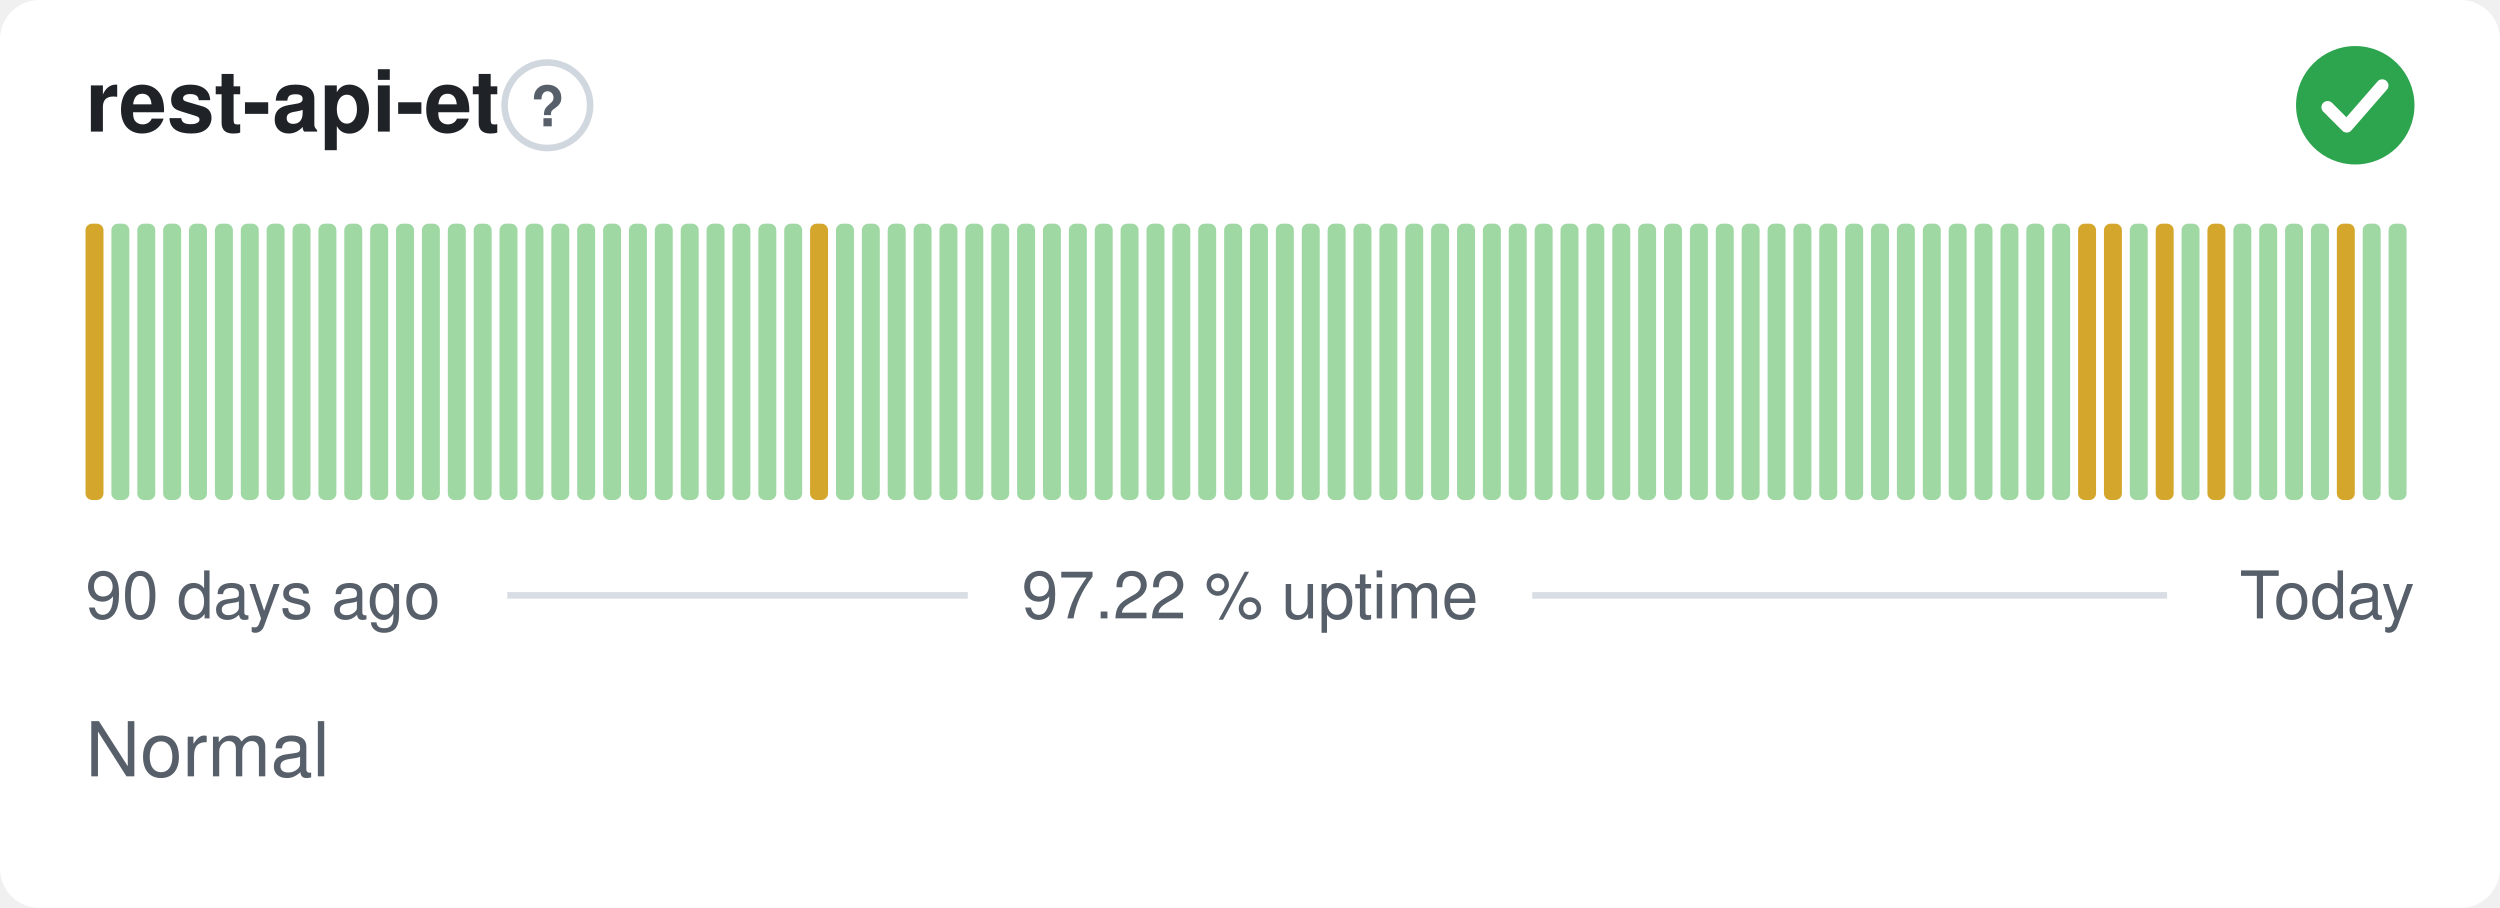
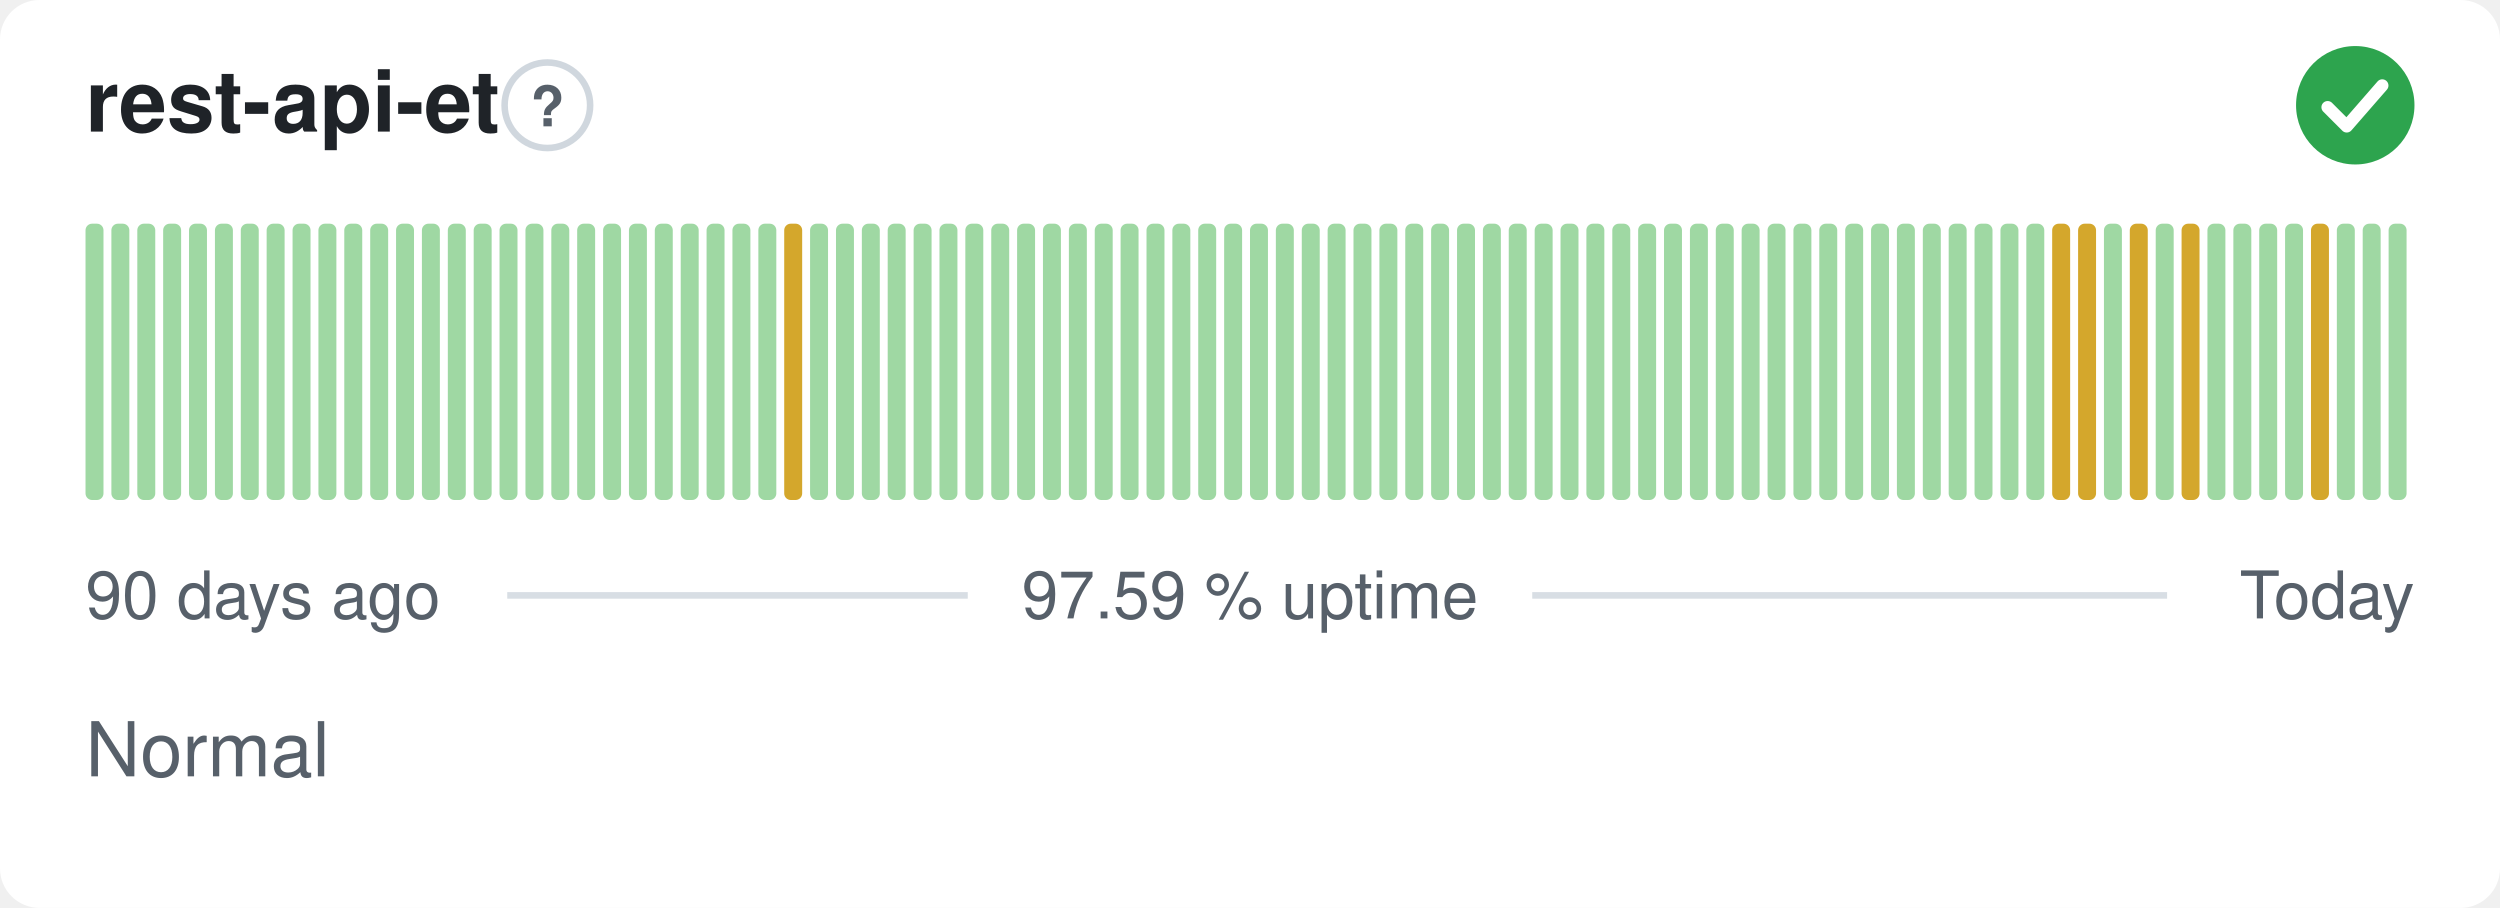
- <svg xmlns="http://www.w3.org/2000/svg" width="380" height="138" viewBox="0 0 380 138" role="img" aria-label="rest-api-et: Normal, 97.22 % uptime over the last 90 days" font-family="-apple-system,BlinkMacSystemFont,'Segoe UI',Helvetica,Arial,sans-serif">
+ <svg xmlns="http://www.w3.org/2000/svg" width="380" height="138" viewBox="0 0 380 138" role="img" aria-label="rest-api-et: Normal, 97.59 % uptime over the last 90 days" font-family="-apple-system,BlinkMacSystemFont,'Segoe UI',Helvetica,Arial,sans-serif">
  <style>
    @media (prefers-color-scheme: dark) {
      .bg { fill: #0d1117 }
      .title { fill: #e6edf3 }
      .muted { fill: #8b949e }
      .hint { stroke: #30363d }
      .rule { stroke: #30363d }
      .nodata { fill: #21262d }
    }
  </style>
  <rect class="bg" width="380" height="138" rx="6" fill="#ffffff" />
  <text class="title" x="13" y="20" font-size="13" font-weight="600" fill="#1f2328">rest-api-et</text>
  <circle class="hint" cx="83.2" cy="16" r="6.5" fill="none" stroke="#d0d7de" stroke-width="1" />
  <text class="muted" x="83.2" y="19.2" text-anchor="middle" font-size="8.5" font-weight="700" fill="#57606a">?</text>
  <circle cx="358" cy="16" r="9" fill="#2da44e" />
  <path d="M353.80 16.30l2.90 2.90 5.40 -6.20" fill="none" stroke="#fff" stroke-width="1.89" stroke-linecap="round" stroke-linejoin="round" />
-   <rect x="13.00" y="34.00" width="2.73" height="42.00" rx="1" fill="#d4a72c" />
+   <rect x="13.00" y="34.00" width="2.73" height="42.00" rx="1" fill="#9fd8a3" />
  <rect x="16.93" y="34.00" width="2.73" height="42.00" rx="1" fill="#9fd8a3" />
  <rect x="20.87" y="34.00" width="2.73" height="42.00" rx="1" fill="#9fd8a3" />
  <rect x="24.80" y="34.00" width="2.73" height="42.00" rx="1" fill="#9fd8a3" />
  <rect x="28.73" y="34.00" width="2.73" height="42.00" rx="1" fill="#9fd8a3" />
  <rect x="32.67" y="34.00" width="2.73" height="42.00" rx="1" fill="#9fd8a3" />
  <rect x="36.60" y="34.00" width="2.73" height="42.00" rx="1" fill="#9fd8a3" />
  <rect x="40.53" y="34.00" width="2.73" height="42.00" rx="1" fill="#9fd8a3" />
  <rect x="44.47" y="34.00" width="2.73" height="42.00" rx="1" fill="#9fd8a3" />
  <rect x="48.40" y="34.00" width="2.73" height="42.00" rx="1" fill="#9fd8a3" />
  <rect x="52.33" y="34.00" width="2.73" height="42.00" rx="1" fill="#9fd8a3" />
  <rect x="56.27" y="34.00" width="2.73" height="42.00" rx="1" fill="#9fd8a3" />
  <rect x="60.20" y="34.00" width="2.73" height="42.00" rx="1" fill="#9fd8a3" />
  <rect x="64.13" y="34.00" width="2.73" height="42.00" rx="1" fill="#9fd8a3" />
  <rect x="68.07" y="34.00" width="2.73" height="42.00" rx="1" fill="#9fd8a3" />
  <rect x="72.00" y="34.00" width="2.73" height="42.00" rx="1" fill="#9fd8a3" />
  <rect x="75.93" y="34.00" width="2.73" height="42.00" rx="1" fill="#9fd8a3" />
  <rect x="79.87" y="34.00" width="2.73" height="42.00" rx="1" fill="#9fd8a3" />
  <rect x="83.80" y="34.00" width="2.73" height="42.00" rx="1" fill="#9fd8a3" />
  <rect x="87.73" y="34.00" width="2.73" height="42.00" rx="1" fill="#9fd8a3" />
  <rect x="91.67" y="34.00" width="2.73" height="42.00" rx="1" fill="#9fd8a3" />
  <rect x="95.60" y="34.00" width="2.73" height="42.00" rx="1" fill="#9fd8a3" />
  <rect x="99.53" y="34.00" width="2.73" height="42.00" rx="1" fill="#9fd8a3" />
  <rect x="103.47" y="34.00" width="2.73" height="42.00" rx="1" fill="#9fd8a3" />
  <rect x="107.40" y="34.00" width="2.73" height="42.00" rx="1" fill="#9fd8a3" />
  <rect x="111.33" y="34.00" width="2.73" height="42.00" rx="1" fill="#9fd8a3" />
  <rect x="115.27" y="34.00" width="2.73" height="42.00" rx="1" fill="#9fd8a3" />
-   <rect x="119.20" y="34.00" width="2.73" height="42.00" rx="1" fill="#9fd8a3" />
-   <rect x="123.13" y="34.00" width="2.73" height="42.00" rx="1" fill="#d4a72c" />
+   <rect x="119.20" y="34.00" width="2.73" height="42.00" rx="1" fill="#d4a72c" />
+   <rect x="123.13" y="34.00" width="2.73" height="42.00" rx="1" fill="#9fd8a3" />
  <rect x="127.07" y="34.00" width="2.73" height="42.00" rx="1" fill="#9fd8a3" />
  <rect x="131.00" y="34.00" width="2.73" height="42.00" rx="1" fill="#9fd8a3" />
  <rect x="134.93" y="34.00" width="2.73" height="42.00" rx="1" fill="#9fd8a3" />
  <rect x="138.87" y="34.00" width="2.73" height="42.00" rx="1" fill="#9fd8a3" />
  <rect x="142.80" y="34.00" width="2.73" height="42.00" rx="1" fill="#9fd8a3" />
  <rect x="146.73" y="34.00" width="2.73" height="42.00" rx="1" fill="#9fd8a3" />
  <rect x="150.67" y="34.00" width="2.73" height="42.00" rx="1" fill="#9fd8a3" />
  <rect x="154.60" y="34.00" width="2.73" height="42.00" rx="1" fill="#9fd8a3" />
  <rect x="158.53" y="34.00" width="2.73" height="42.00" rx="1" fill="#9fd8a3" />
  <rect x="162.47" y="34.00" width="2.73" height="42.00" rx="1" fill="#9fd8a3" />
  <rect x="166.40" y="34.00" width="2.73" height="42.00" rx="1" fill="#9fd8a3" />
  <rect x="170.33" y="34.00" width="2.73" height="42.00" rx="1" fill="#9fd8a3" />
  <rect x="174.27" y="34.00" width="2.73" height="42.00" rx="1" fill="#9fd8a3" />
  <rect x="178.20" y="34.00" width="2.73" height="42.00" rx="1" fill="#9fd8a3" />
  <rect x="182.13" y="34.00" width="2.73" height="42.00" rx="1" fill="#9fd8a3" />
  <rect x="186.07" y="34.00" width="2.73" height="42.00" rx="1" fill="#9fd8a3" />
  <rect x="190.00" y="34.00" width="2.73" height="42.00" rx="1" fill="#9fd8a3" />
  <rect x="193.93" y="34.00" width="2.73" height="42.00" rx="1" fill="#9fd8a3" />
  <rect x="197.87" y="34.00" width="2.73" height="42.00" rx="1" fill="#9fd8a3" />
  <rect x="201.80" y="34.00" width="2.73" height="42.00" rx="1" fill="#9fd8a3" />
  <rect x="205.73" y="34.00" width="2.73" height="42.00" rx="1" fill="#9fd8a3" />
  <rect x="209.67" y="34.00" width="2.73" height="42.00" rx="1" fill="#9fd8a3" />
  <rect x="213.60" y="34.00" width="2.73" height="42.00" rx="1" fill="#9fd8a3" />
  <rect x="217.53" y="34.00" width="2.73" height="42.00" rx="1" fill="#9fd8a3" />
  <rect x="221.47" y="34.00" width="2.73" height="42.00" rx="1" fill="#9fd8a3" />
  <rect x="225.40" y="34.00" width="2.73" height="42.00" rx="1" fill="#9fd8a3" />
  <rect x="229.33" y="34.00" width="2.73" height="42.00" rx="1" fill="#9fd8a3" />
  <rect x="233.27" y="34.00" width="2.73" height="42.00" rx="1" fill="#9fd8a3" />
  <rect x="237.20" y="34.00" width="2.73" height="42.00" rx="1" fill="#9fd8a3" />
  <rect x="241.13" y="34.00" width="2.73" height="42.00" rx="1" fill="#9fd8a3" />
  <rect x="245.07" y="34.00" width="2.73" height="42.00" rx="1" fill="#9fd8a3" />
  <rect x="249.00" y="34.00" width="2.73" height="42.00" rx="1" fill="#9fd8a3" />
  <rect x="252.93" y="34.00" width="2.73" height="42.00" rx="1" fill="#9fd8a3" />
  <rect x="256.87" y="34.00" width="2.73" height="42.00" rx="1" fill="#9fd8a3" />
  <rect x="260.80" y="34.00" width="2.73" height="42.00" rx="1" fill="#9fd8a3" />
  <rect x="264.73" y="34.00" width="2.73" height="42.00" rx="1" fill="#9fd8a3" />
  <rect x="268.67" y="34.00" width="2.73" height="42.00" rx="1" fill="#9fd8a3" />
  <rect x="272.60" y="34.00" width="2.73" height="42.00" rx="1" fill="#9fd8a3" />
  <rect x="276.53" y="34.00" width="2.73" height="42.00" rx="1" fill="#9fd8a3" />
  <rect x="280.47" y="34.00" width="2.73" height="42.00" rx="1" fill="#9fd8a3" />
  <rect x="284.40" y="34.00" width="2.73" height="42.00" rx="1" fill="#9fd8a3" />
  <rect x="288.33" y="34.00" width="2.73" height="42.00" rx="1" fill="#9fd8a3" />
  <rect x="292.27" y="34.00" width="2.73" height="42.00" rx="1" fill="#9fd8a3" />
  <rect x="296.20" y="34.00" width="2.73" height="42.00" rx="1" fill="#9fd8a3" />
  <rect x="300.13" y="34.00" width="2.73" height="42.00" rx="1" fill="#9fd8a3" />
  <rect x="304.07" y="34.00" width="2.73" height="42.00" rx="1" fill="#9fd8a3" />
  <rect x="308.00" y="34.00" width="2.73" height="42.00" rx="1" fill="#9fd8a3" />
-   <rect x="311.93" y="34.00" width="2.73" height="42.00" rx="1" fill="#9fd8a3" />
+   <rect x="311.93" y="34.00" width="2.73" height="42.00" rx="1" fill="#d4a72c" />
  <rect x="315.87" y="34.00" width="2.73" height="42.00" rx="1" fill="#d4a72c" />
-   <rect x="319.80" y="34.00" width="2.73" height="42.00" rx="1" fill="#d4a72c" />
-   <rect x="323.73" y="34.00" width="2.73" height="42.00" rx="1" fill="#9fd8a3" />
-   <rect x="327.67" y="34.00" width="2.73" height="42.00" rx="1" fill="#d4a72c" />
-   <rect x="331.60" y="34.00" width="2.73" height="42.00" rx="1" fill="#9fd8a3" />
-   <rect x="335.53" y="34.00" width="2.73" height="42.00" rx="1" fill="#d4a72c" />
+   <rect x="319.80" y="34.00" width="2.73" height="42.00" rx="1" fill="#9fd8a3" />
+   <rect x="323.73" y="34.00" width="2.73" height="42.00" rx="1" fill="#d4a72c" />
+   <rect x="327.67" y="34.00" width="2.73" height="42.00" rx="1" fill="#9fd8a3" />
+   <rect x="331.60" y="34.00" width="2.73" height="42.00" rx="1" fill="#d4a72c" />
+   <rect x="335.53" y="34.00" width="2.73" height="42.00" rx="1" fill="#9fd8a3" />
  <rect x="339.47" y="34.00" width="2.73" height="42.00" rx="1" fill="#9fd8a3" />
  <rect x="343.40" y="34.00" width="2.73" height="42.00" rx="1" fill="#9fd8a3" />
  <rect x="347.33" y="34.00" width="2.73" height="42.00" rx="1" fill="#9fd8a3" />
-   <rect x="351.27" y="34.00" width="2.73" height="42.00" rx="1" fill="#9fd8a3" />
-   <rect x="355.20" y="34.00" width="2.73" height="42.00" rx="1" fill="#d4a72c" />
+   <rect x="351.27" y="34.00" width="2.73" height="42.00" rx="1" fill="#d4a72c" />
+   <rect x="355.20" y="34.00" width="2.73" height="42.00" rx="1" fill="#9fd8a3" />
  <rect x="359.13" y="34.00" width="2.73" height="42.00" rx="1" fill="#9fd8a3" />
  <rect x="363.07" y="34.00" width="2.73" height="42.00" rx="1" fill="#9fd8a3" />
  <text class="muted" x="13" y="94" font-size="10" fill="#57606a">90 days ago</text>
-   <text class="muted" x="190" y="94" text-anchor="middle" font-size="10" fill="#57606a">97.22 % uptime</text>
+   <text class="muted" x="190" y="94" text-anchor="middle" font-size="10" fill="#57606a">97.59 % uptime</text>
  <text class="muted" x="367" y="94" text-anchor="end" font-size="10" fill="#57606a">Today</text>
  <line class="rule" x1="77.1" y1="90.5" x2="147.1" y2="90.5" stroke="#d8dee4" stroke-width="1" />
  <line class="rule" x1="232.9" y1="90.5" x2="329.4" y2="90.5" stroke="#d8dee4" stroke-width="1" />
  <text class="muted" x="13" y="118" font-size="11.5" fill="#57606a">Normal</text>
</svg>
